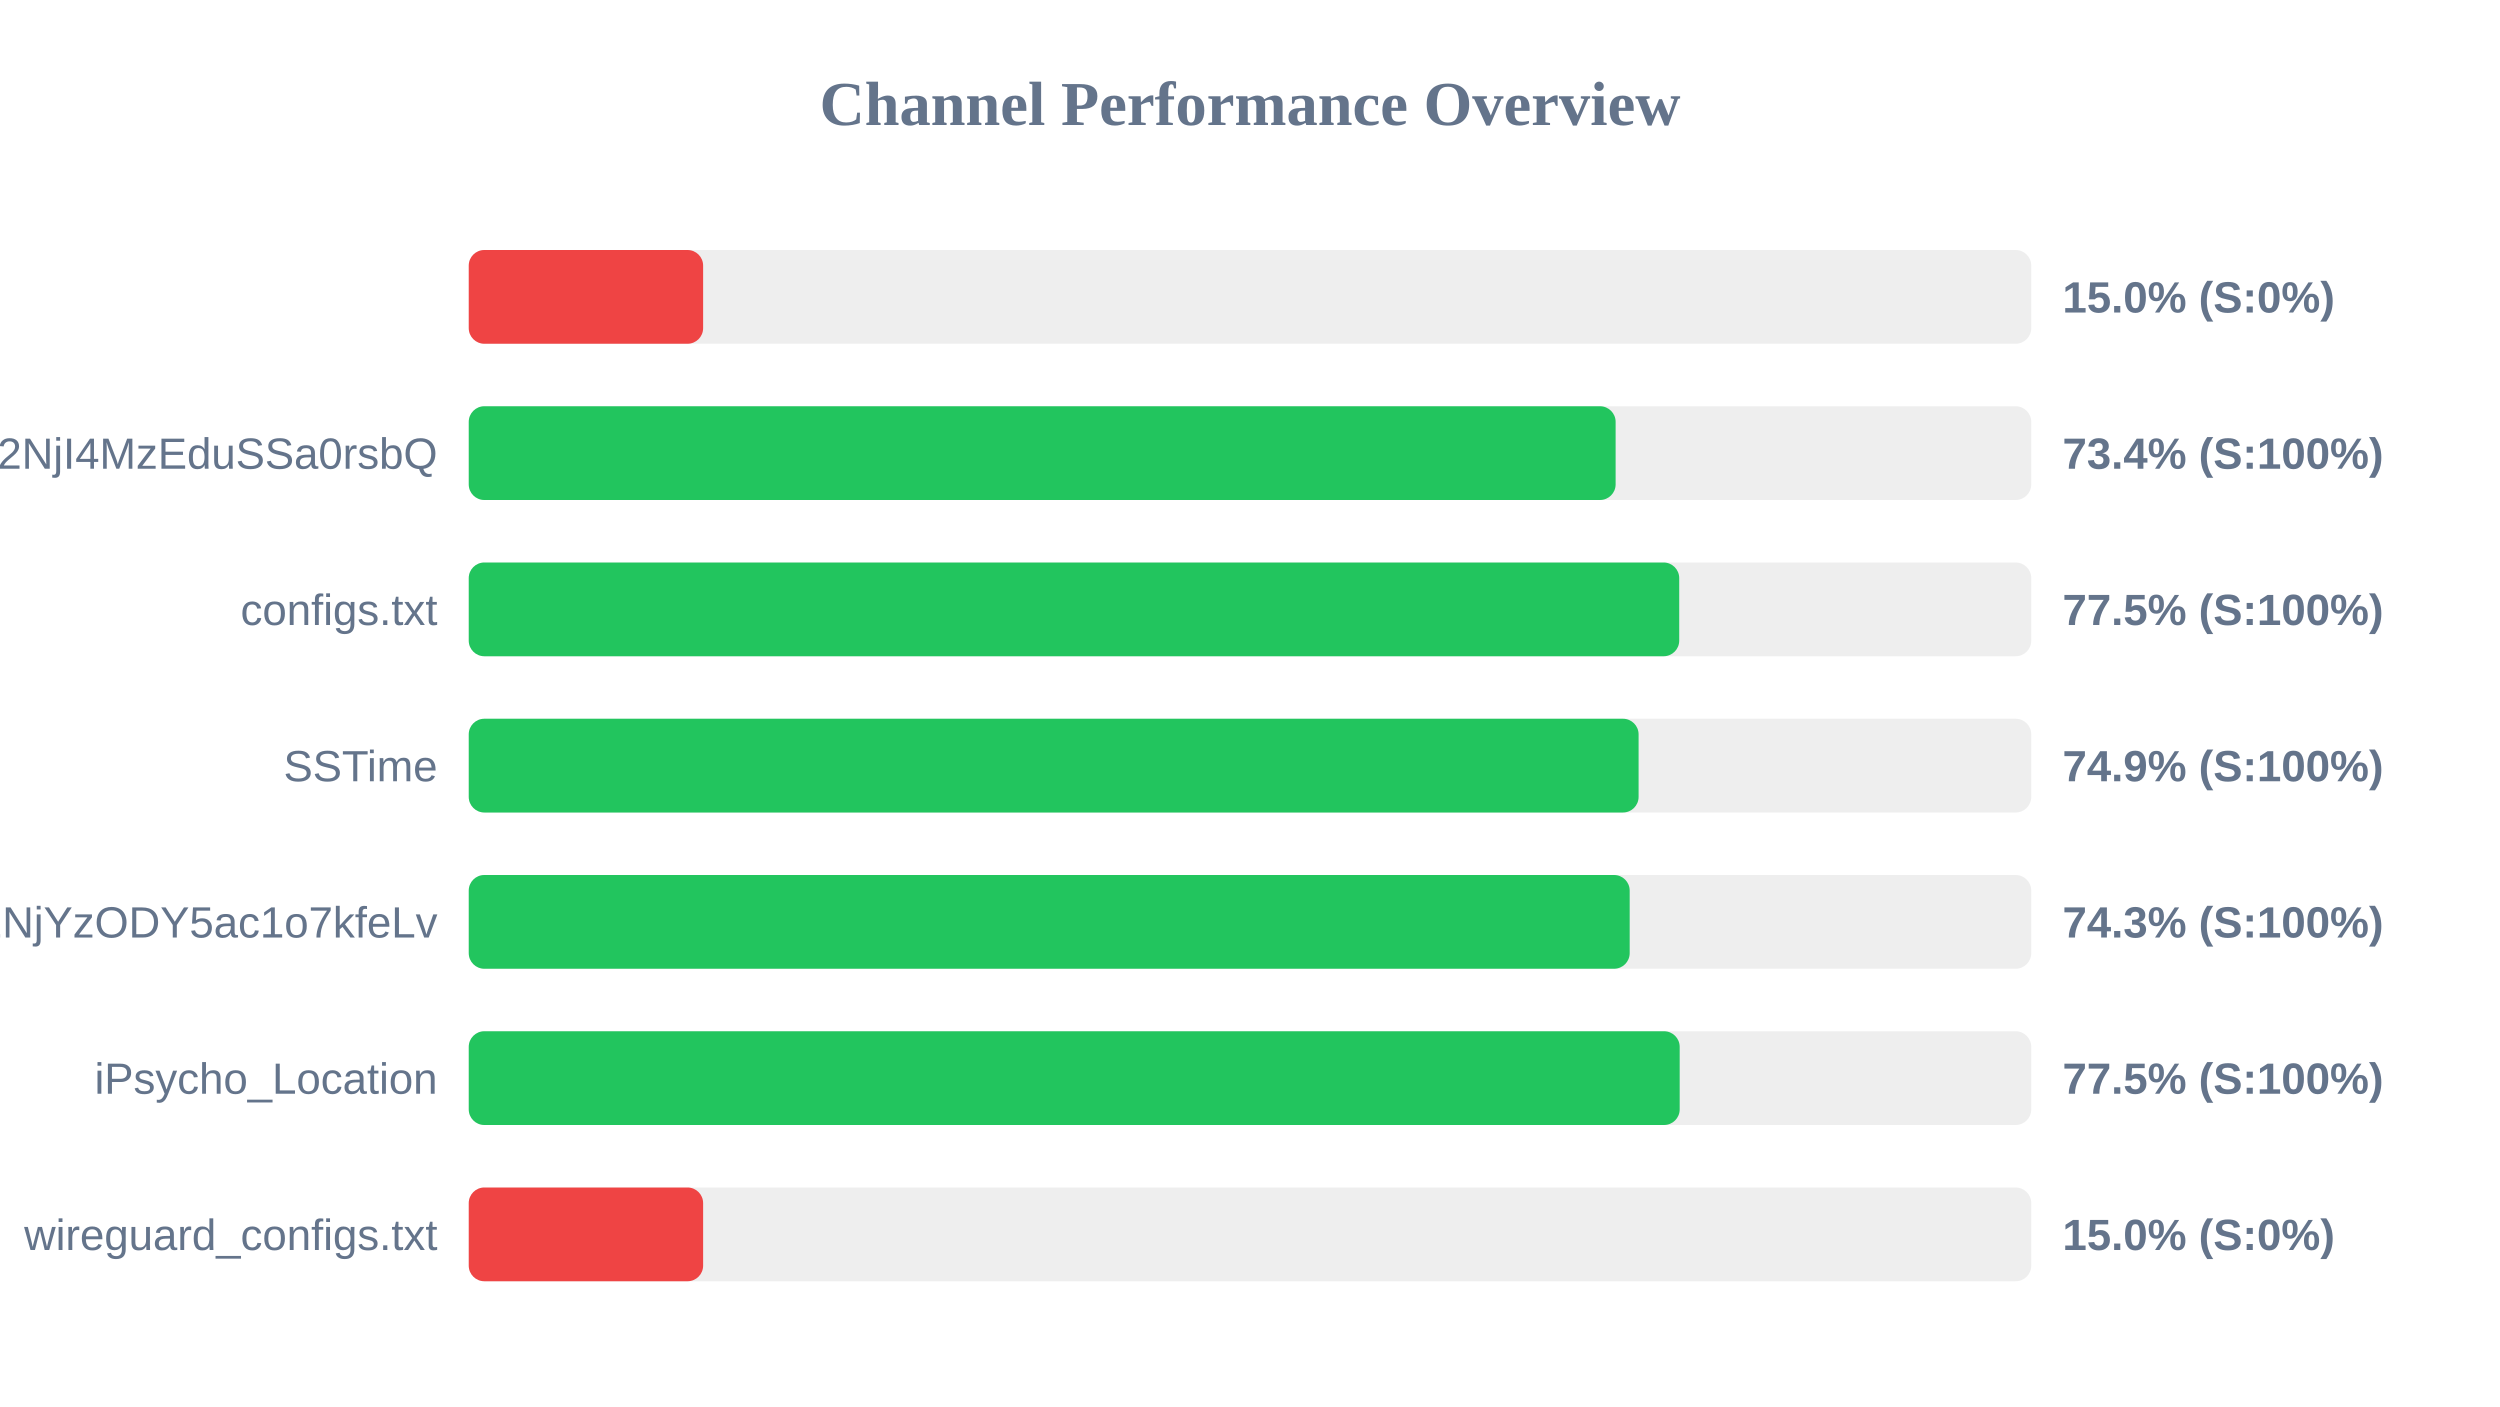
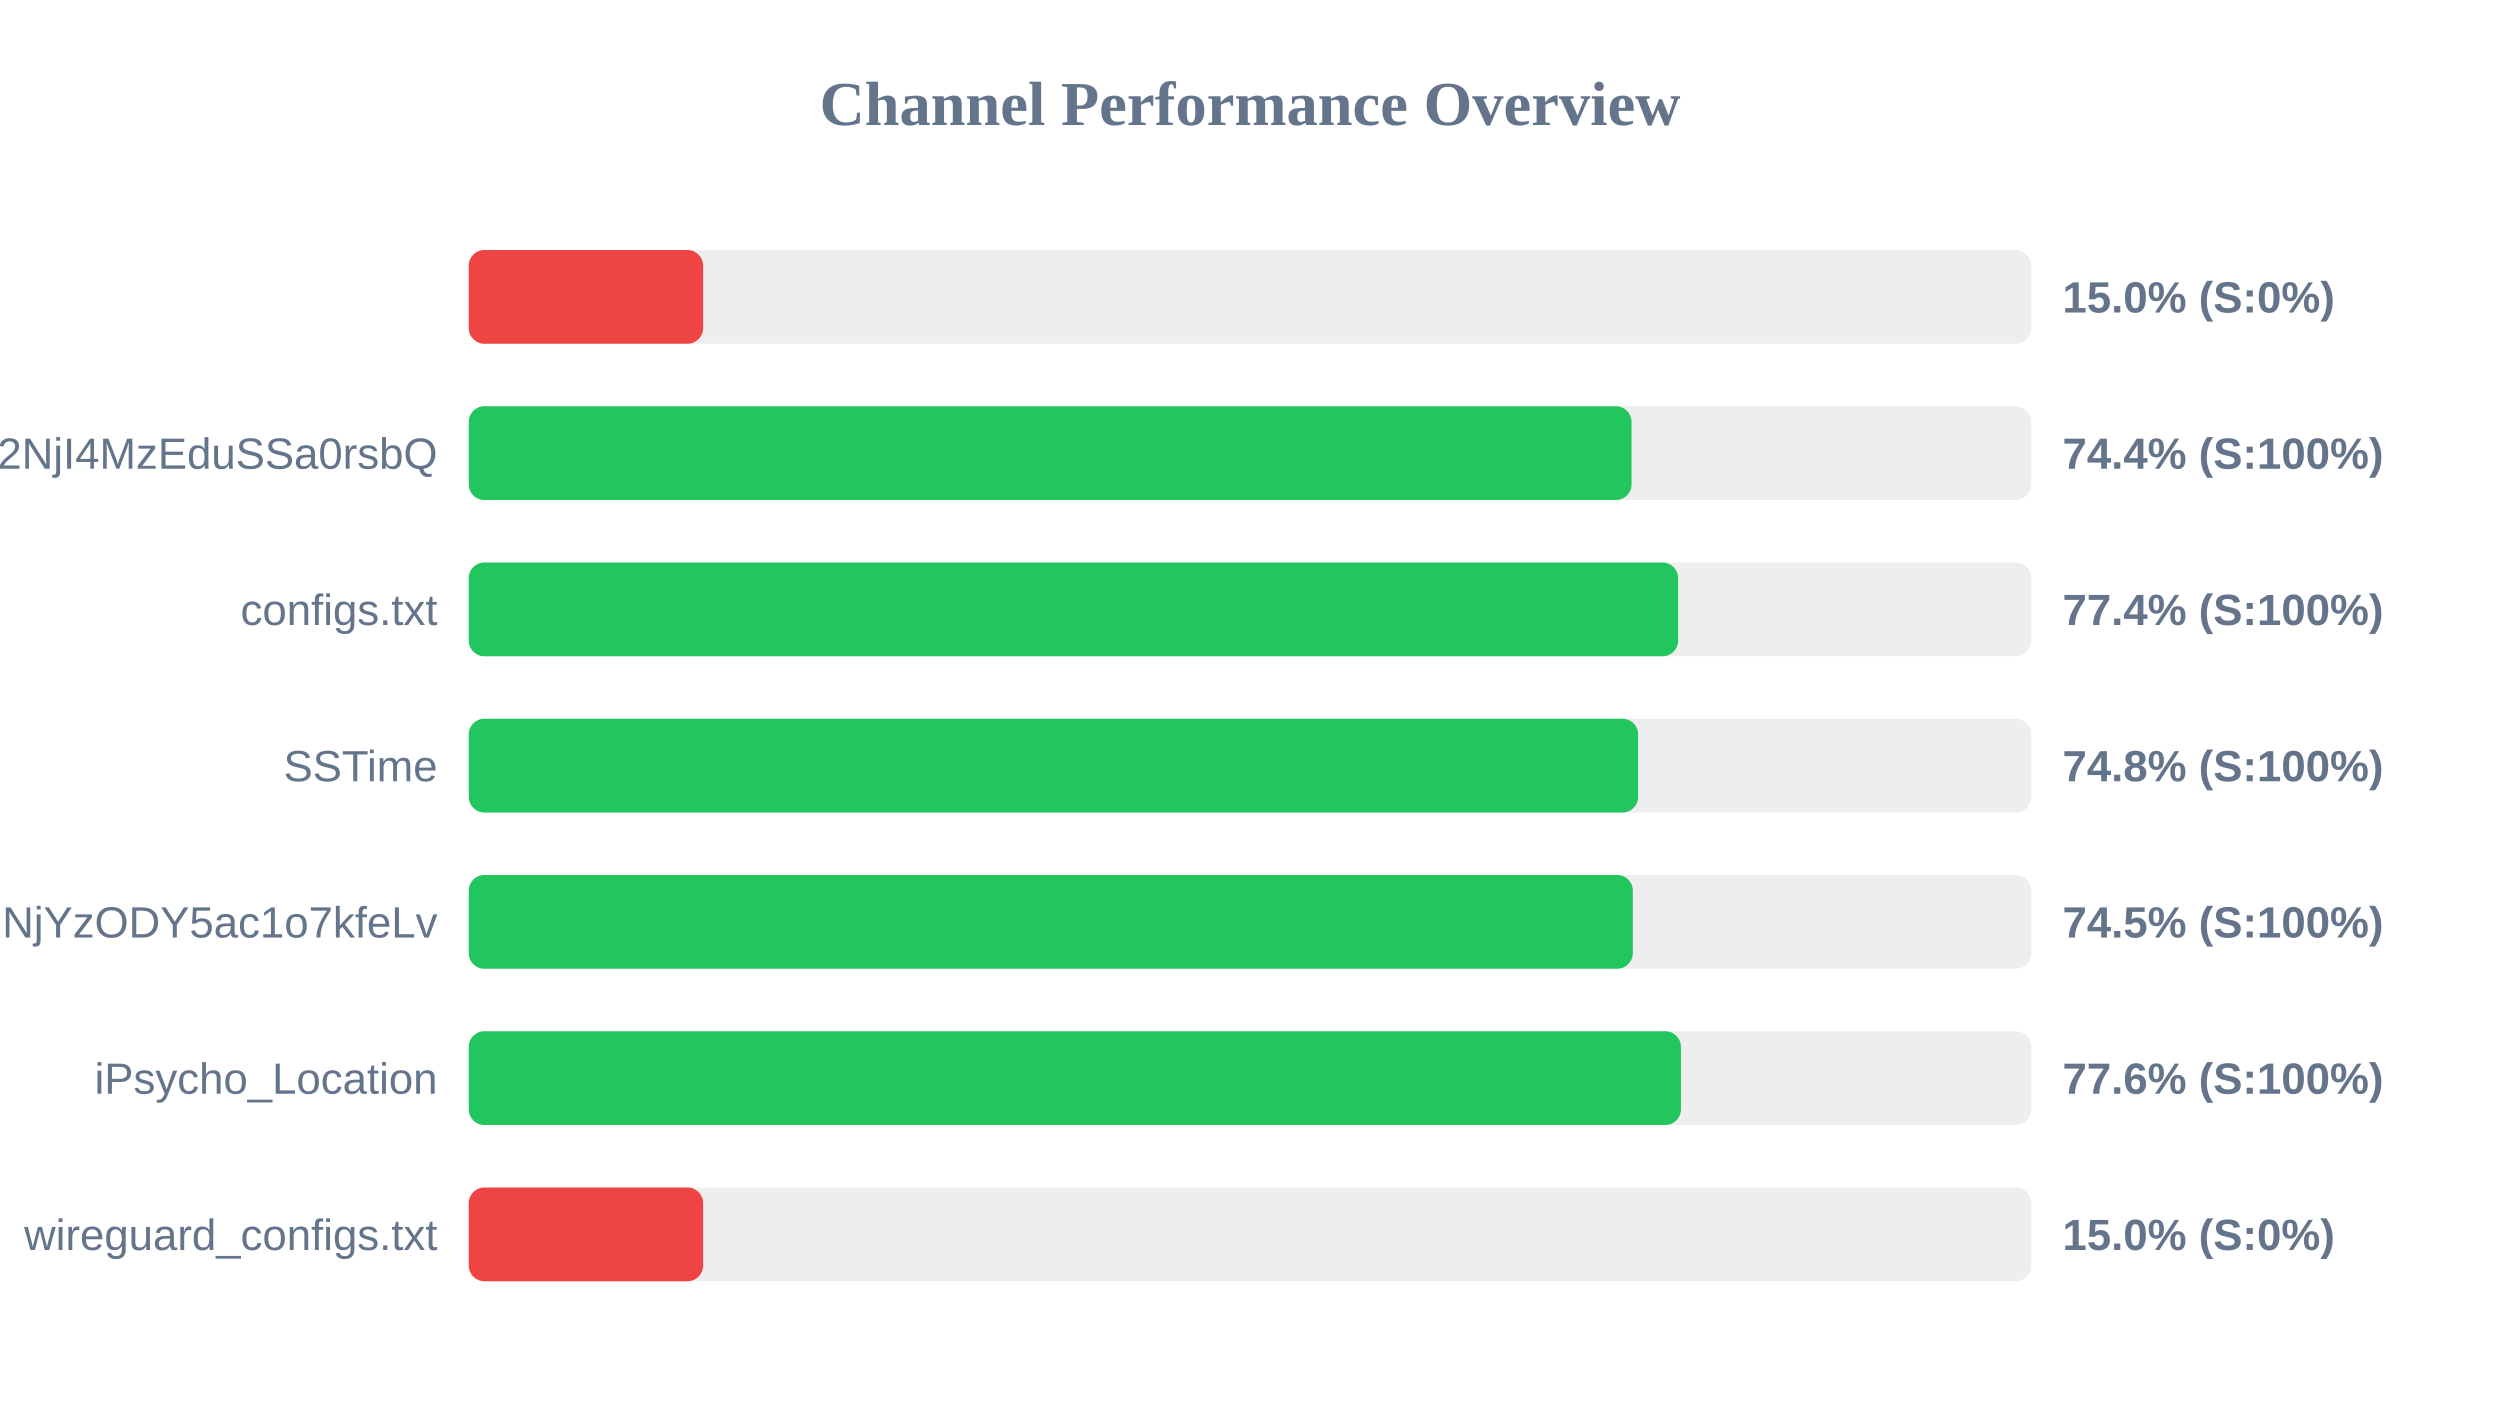
<svg xmlns="http://www.w3.org/2000/svg" width="800" height="450" version="1.1">
  <style>
        .row { font: 14px Arial; fill: #64748b; }
        .score { font: bold 14px Arial; fill: #64748b; }
    </style>
  <text x="400" y="40" text-anchor="middle" font-size="20px" font-weight="bold" fill="#64748b">Channel Performance Overview</text>
  <rect x="150" y="80" width="500" height="30" fill="#eee" rx="5" />
  <rect x="150" y="80" width="75.0" height="30" fill="#ef4444" rx="5" />
  <text x="140" y="100" text-anchor="end" class="row" />
  <text x="660" y="100" text-anchor="start" class="score">15.0% (S:0%)</text>
  <rect x="150" y="130" width="500" height="30" fill="#eee" rx="5" />
-   <rect x="150" y="130" width="367.0" height="30" fill="#22c55e" rx="5" />
+   <rect x="150" y="130" width="372.1" height="30" fill="#22c55e" rx="5" />
  <text x="140" y="150" text-anchor="end" class="row">NTYyMjc2NDA5LDE3NDU2NjI4MzEduSSa0rsbQ</text>
-   <text x="660" y="150" text-anchor="start" class="score">73.4% (S:100%)</text>
+   <text x="660" y="150" text-anchor="start" class="score">74.4% (S:100%)</text>
  <rect x="150" y="180" width="500" height="30" fill="#eee" rx="5" />
-   <rect x="150" y="180" width="387.35" height="30" fill="#22c55e" rx="5" />
+   <rect x="150" y="180" width="387.0" height="30" fill="#22c55e" rx="5" />
  <text x="140" y="200" text-anchor="end" class="row">configs.txt</text>
-   <text x="660" y="200" text-anchor="start" class="score">77.5% (S:100%)</text>
+   <text x="660" y="200" text-anchor="start" class="score">77.4% (S:100%)</text>
  <rect x="150" y="230" width="500" height="30" fill="#eee" rx="5" />
-   <rect x="150" y="230" width="374.35" height="30" fill="#22c55e" rx="5" />
+   <rect x="150" y="230" width="374.2" height="30" fill="#22c55e" rx="5" />
  <text x="140" y="250" text-anchor="end" class="row">SSTime</text>
-   <text x="660" y="250" text-anchor="start" class="score">74.9% (S:100%)</text>
+   <text x="660" y="250" text-anchor="start" class="score">74.8% (S:100%)</text>
  <rect x="150" y="280" width="500" height="30" fill="#eee" rx="5" />
-   <rect x="150" y="280" width="371.5" height="30" fill="#22c55e" rx="5" />
+   <rect x="150" y="280" width="372.5" height="30" fill="#22c55e" rx="5" />
  <text x="140" y="300" text-anchor="end" class="row">NjE3Mzg1MTE4MywxNzQ1NjYzODY5ac1o7kfeLv</text>
-   <text x="660" y="300" text-anchor="start" class="score">74.3% (S:100%)</text>
+   <text x="660" y="300" text-anchor="start" class="score">74.5% (S:100%)</text>
  <rect x="150" y="330" width="500" height="30" fill="#eee" rx="5" />
-   <rect x="150" y="330" width="387.5" height="30" fill="#22c55e" rx="5" />
+   <rect x="150" y="330" width="387.9" height="30" fill="#22c55e" rx="5" />
  <text x="140" y="350" text-anchor="end" class="row">iPsycho_Location</text>
-   <text x="660" y="350" text-anchor="start" class="score">77.5% (S:100%)</text>
+   <text x="660" y="350" text-anchor="start" class="score">77.6% (S:100%)</text>
  <rect x="150" y="380" width="500" height="30" fill="#eee" rx="5" />
  <rect x="150" y="380" width="75.0" height="30" fill="#ef4444" rx="5" />
  <text x="140" y="400" text-anchor="end" class="row">wireguard_configs.txt</text>
  <text x="660" y="400" text-anchor="start" class="score">15.0% (S:0%)</text>
</svg>
